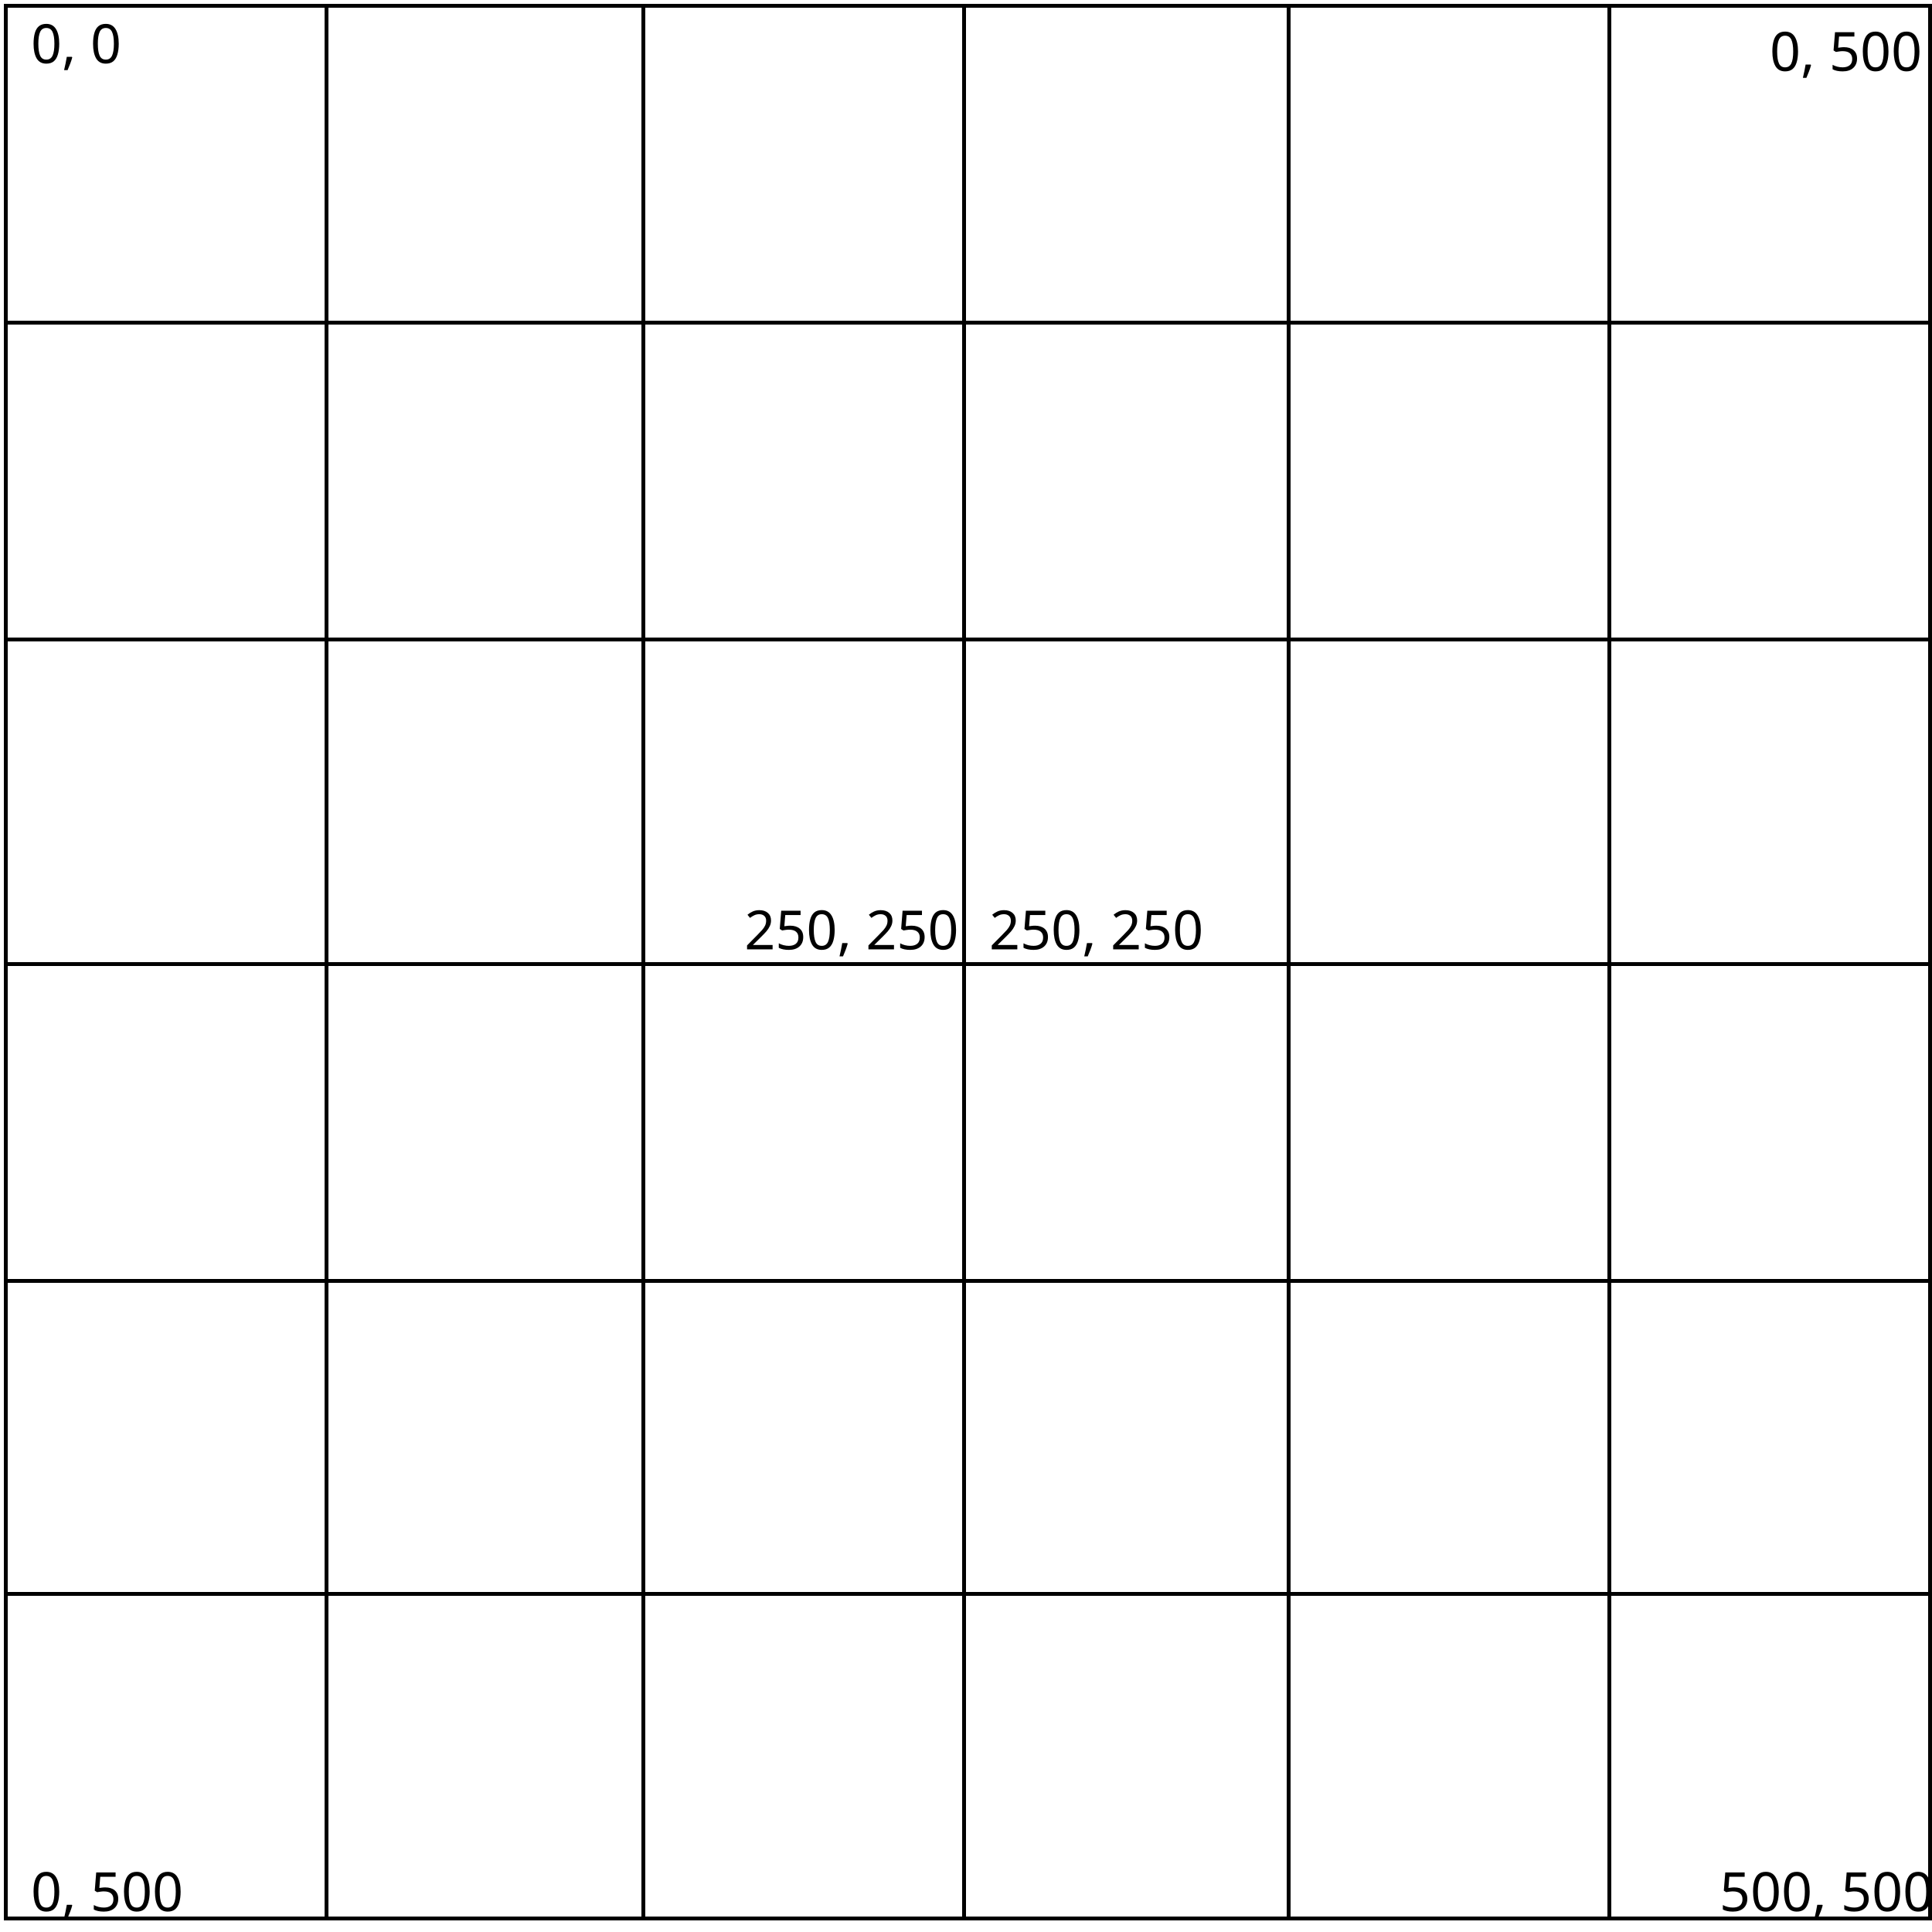
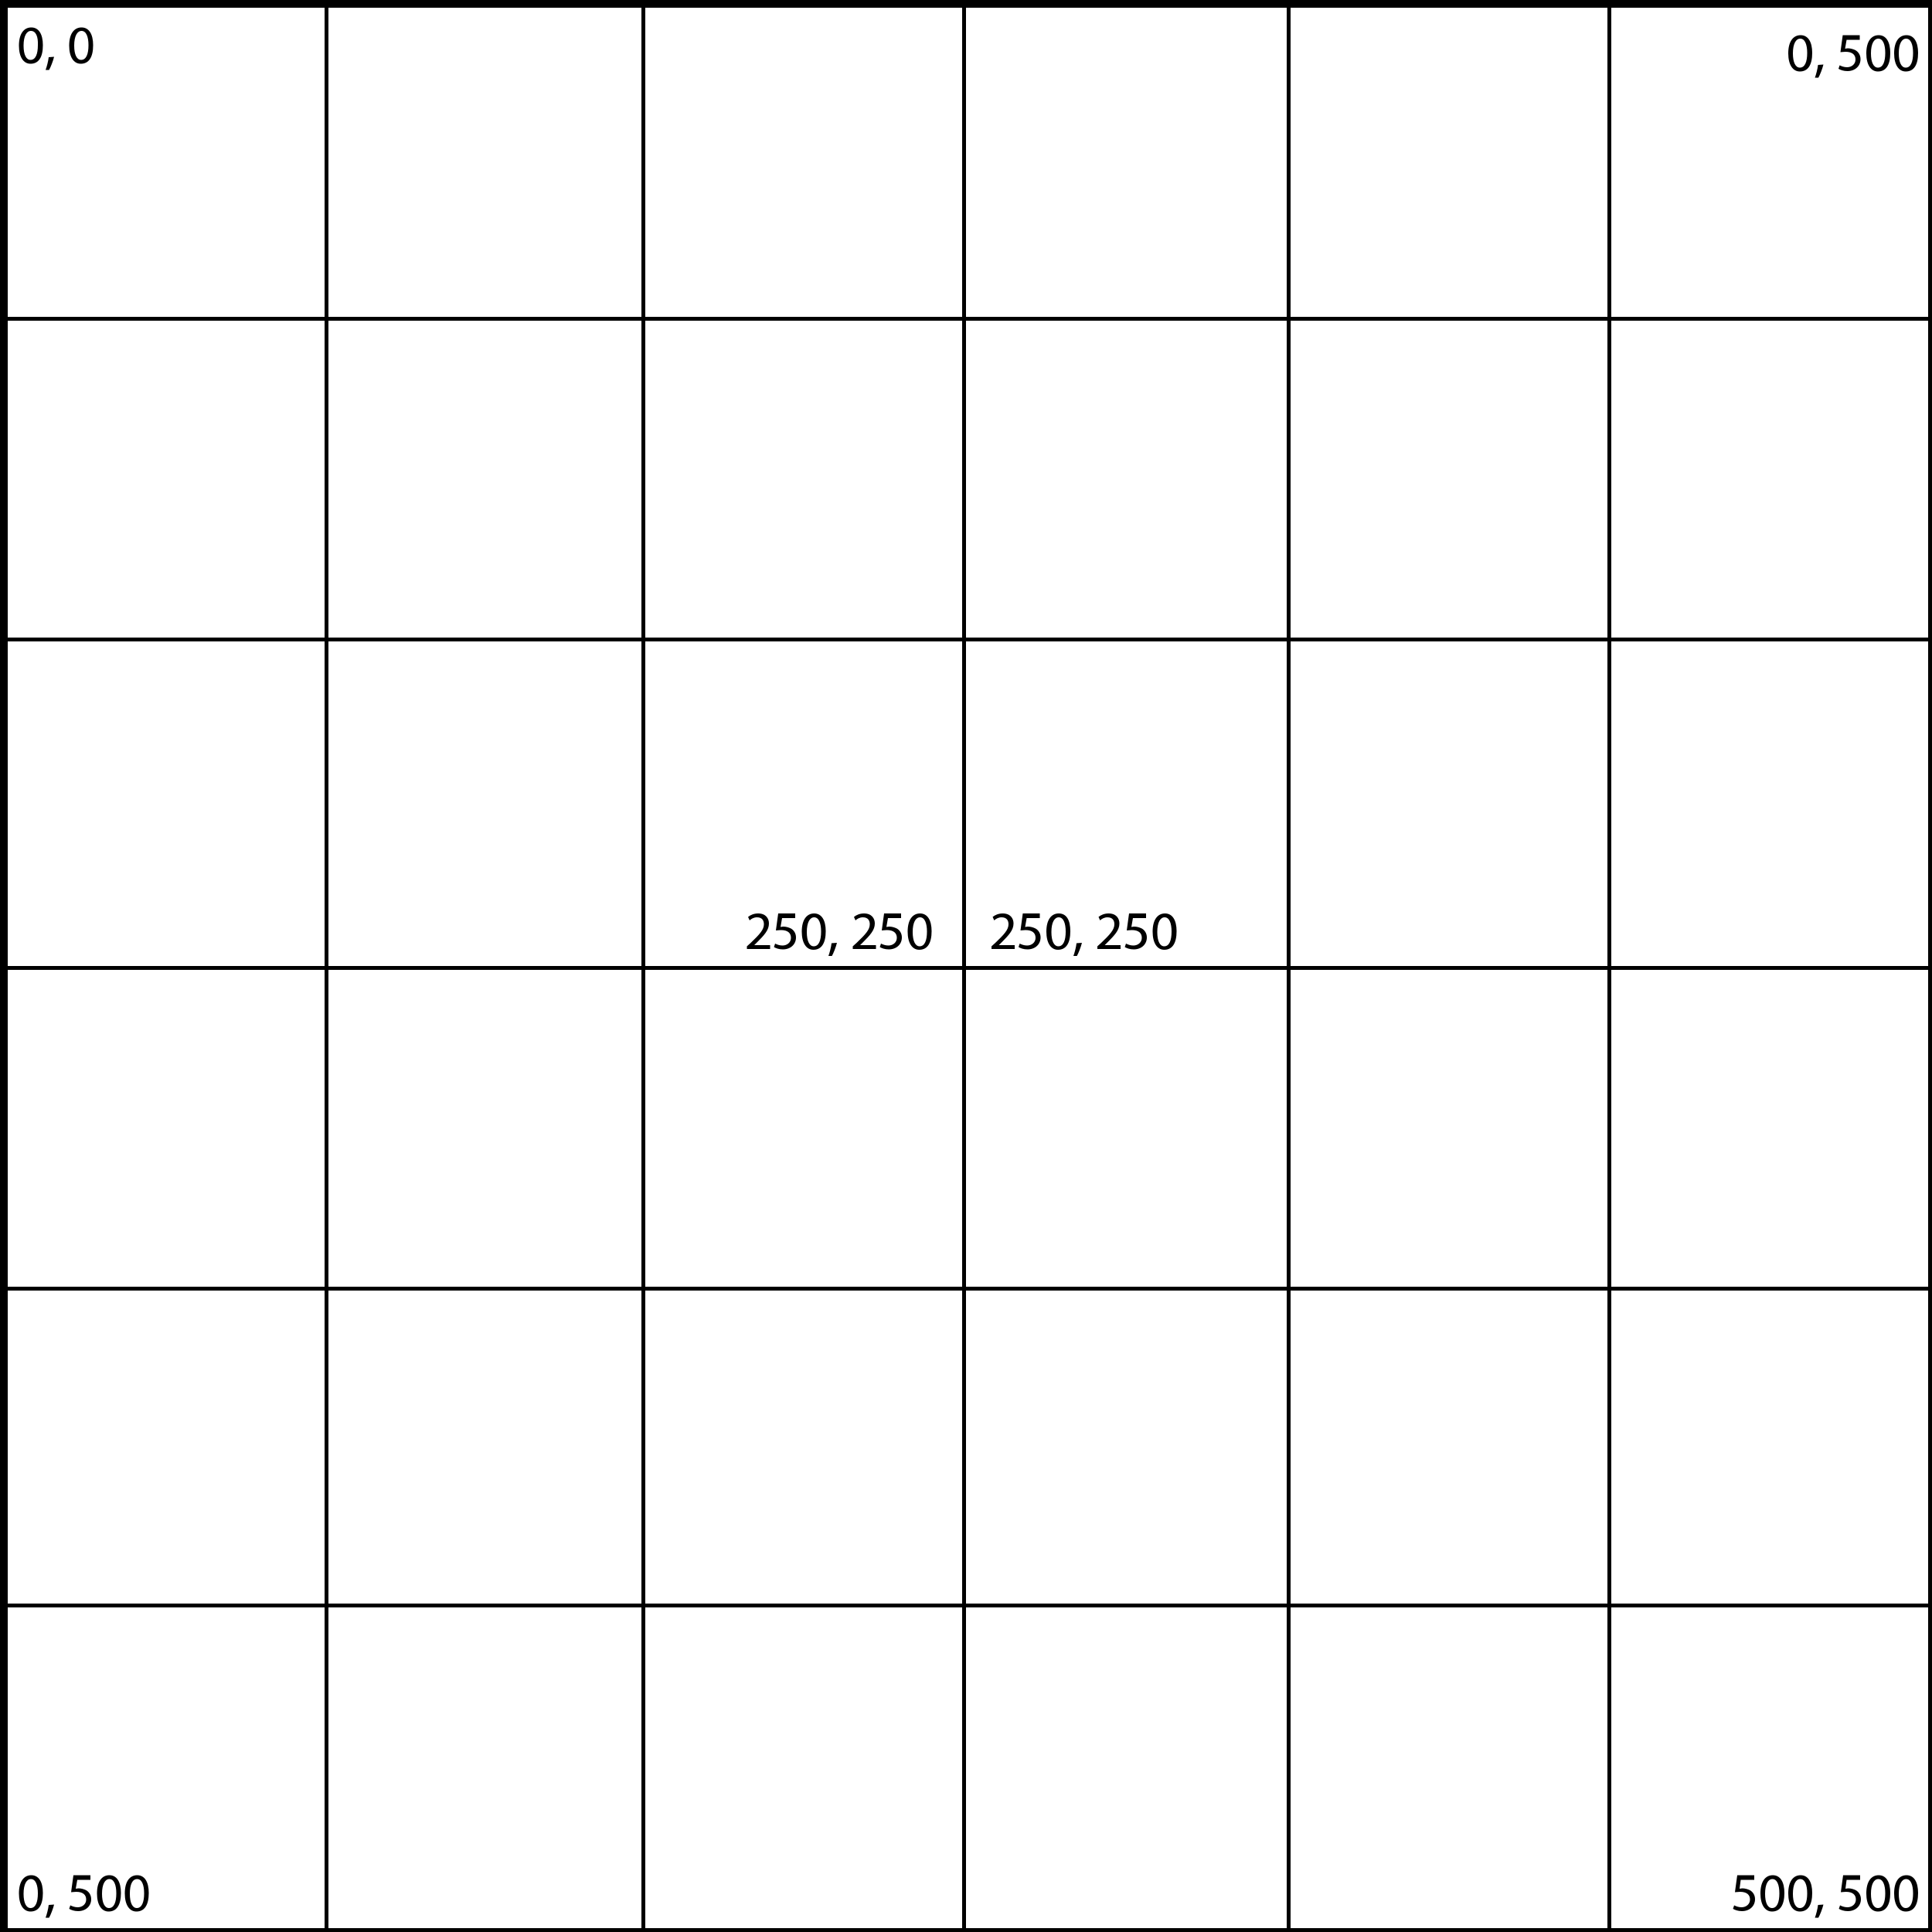
<svg xmlns="http://www.w3.org/2000/svg" version="1.1" x="0px" y="0px" viewBox="0 0 500 500" enable-background="new 0 0 500 500" xml:space="preserve">
  <g id="Layer_1">
</g>
  <g id="Grid">
    <g>
-       <rect x="0.5" y="2" fill="none" width="498.5" height="494.6" />
-       <line stroke="#000000" stroke-miterlimit="10" x1="1" y1="412.5" x2="499" y2="412.5" />
-       <line stroke="#000000" stroke-miterlimit="10" x1="1" y1="331.5" x2="499" y2="331.5" />
-       <line stroke="#000000" stroke-miterlimit="10" x1="1" y1="249.5" x2="499" y2="249.5" />
+       <g>
+         <rect x="0.5" y="1" fill="none" width="498.5" height="498.5" />
+       </g>
+       <line stroke="#000000" stroke-miterlimit="10" x1="1" y1="415.5" x2="499" y2="415.5" />
+       <line stroke="#000000" stroke-miterlimit="10" x1="1" y1="333.5" x2="499" y2="333.5" />
+       <line stroke="#000000" stroke-miterlimit="10" x1="1" y1="250.5" x2="499" y2="250.5" />
      <line stroke="#000000" stroke-miterlimit="10" x1="1" y1="165.5" x2="499" y2="165.5" />
-       <line stroke="#000000" stroke-miterlimit="10" x1="1" y1="83.5" x2="499" y2="83.5" />
-       <line stroke="#000000" stroke-miterlimit="10" x1="416.5" y1="2" x2="416.5" y2="496" />
-       <line stroke="#000000" stroke-miterlimit="10" x1="333.5" y1="2" x2="333.5" y2="496" />
-       <line stroke="#000000" stroke-miterlimit="10" x1="249.5" y1="2" x2="249.5" y2="496" />
-       <line stroke="#000000" stroke-miterlimit="10" x1="166.5" y1="2" x2="166.5" y2="496" />
-       <line stroke="#000000" stroke-miterlimit="10" x1="84.5" y1="2" x2="84.5" y2="496" />
+       <line stroke="#000000" stroke-miterlimit="10" x1="1" y1="82.5" x2="499" y2="82.5" />
+       <line stroke="#000000" stroke-miterlimit="10" x1="416.5" y1="1" x2="416.5" y2="499" />
+       <line stroke="#000000" stroke-miterlimit="10" x1="333.5" y1="1" x2="333.5" y2="499" />
+       <line stroke="#000000" stroke-miterlimit="10" x1="249.5" y1="1" x2="249.5" y2="499" />
+       <line stroke="#000000" stroke-miterlimit="10" x1="166.5" y1="1" x2="166.5" y2="499" />
+       <line stroke="#000000" stroke-miterlimit="10" x1="84.5" y1="1" x2="84.5" y2="499" />
    </g>
  </g>
  <g id="Text">
-     <rect x="259" y="215.7" fill="none" width="8" height="0" />
-     <rect x="256" y="235.8" fill="none" width="55.5" height="12.3" />
-     <text transform="matrix(1 0 0 1 256 245.6899)" font-family="'MyriadPro-Regular'" font-size="14">250, 250</text>
-     <rect x="192.7" y="235.8" fill="none" width="55.5" height="12.3" />
-     <text transform="matrix(1 0 0 1 192.6667 245.6899)" font-family="'MyriadPro-Regular'" font-size="14">250, 250</text>
-     <text transform="matrix(1 0 0 1 8 494.583)" font-family="'MyriadPro-Regular'" font-size="14">0, 500</text>
-     <text transform="matrix(1 0 0 1 445 494.583)" font-family="'MyriadPro-Regular'" font-size="14">500, 500</text>
-     <text transform="matrix(1 0 0 1 458 18.3335)" font-family="'MyriadPro-Regular'" font-size="14">0, 500</text>
-     <text transform="matrix(1 0 0 1 8 16.3333)" font-family="'MyriadPro-Regular'" font-size="14">0, 0</text>
+     <g>
+ 	</g>
+     <g>
+       <rect x="256" y="235.8" fill="none" width="55.5" height="12.3" />
+       <path d="M256.6,245.7v-0.8l1-0.9c2.3-2.2,3.4-3.4,3.4-4.8c0-0.9-0.4-1.8-1.8-1.8c-0.8,0-1.5,0.4-1.9,0.8l-0.4-0.9    c0.6-0.5,1.5-0.9,2.6-0.9c2,0,2.8,1.3,2.8,2.6c0,1.7-1.2,3-3.1,4.9l-0.7,0.7v0h4.1v1H256.6z" />
+       <path d="M269.2,237.6h-3.5l-0.4,2.3c0.2,0,0.4-0.1,0.7-0.1c0.7,0,1.4,0.2,2,0.5c0.7,0.4,1.3,1.2,1.3,2.3c0,1.8-1.4,3.1-3.4,3.1    c-1,0-1.8-0.3-2.3-0.6l0.3-0.9c0.4,0.2,1.1,0.5,1.9,0.5c1.2,0,2.2-0.8,2.2-2c0-1.2-0.8-2-2.6-2c-0.5,0-0.9,0.1-1.3,0.1l0.6-4.4    h4.4V237.6z" />
+       <path d="M277,241c0,3.1-1.1,4.8-3.2,4.8c-1.8,0-3-1.7-3-4.7c0-3.1,1.3-4.7,3.2-4.7C276,236.4,277,238.1,277,241z M272.1,241.2    c0,2.4,0.7,3.7,1.8,3.7c1.3,0,1.9-1.5,1.9-3.8c0-2.2-0.6-3.7-1.8-3.7C272.9,237.4,272.1,238.7,272.1,241.2z" />
+       <path d="M277.8,247.4c0.3-0.8,0.7-2.3,0.8-3.3l1.4-0.1c-0.3,1.2-0.9,2.7-1.3,3.4L277.8,247.4z" />
+       <path d="M284,245.7v-0.8l1-0.9c2.3-2.2,3.4-3.4,3.4-4.8c0-0.9-0.4-1.8-1.8-1.8c-0.8,0-1.5,0.4-1.9,0.8l-0.4-0.9    c0.6-0.5,1.5-0.9,2.6-0.9c2,0,2.8,1.3,2.8,2.6c0,1.7-1.2,3-3.1,4.9l-0.7,0.7v0h4.1v1H284z" />
+       <path d="M296.7,237.6h-3.5l-0.4,2.3c0.2,0,0.4-0.1,0.7-0.1c0.7,0,1.4,0.2,2,0.5c0.7,0.4,1.3,1.2,1.3,2.3c0,1.8-1.4,3.1-3.4,3.1    c-1,0-1.8-0.3-2.3-0.6l0.3-0.9c0.4,0.2,1.1,0.5,1.9,0.5c1.2,0,2.2-0.8,2.2-2c0-1.2-0.8-2-2.6-2c-0.5,0-0.9,0.1-1.3,0.1l0.6-4.4    h4.4V237.6z" />
+       <path d="M304.5,241c0,3.1-1.1,4.8-3.2,4.8c-1.8,0-3-1.7-3-4.7c0-3.1,1.3-4.7,3.2-4.7C303.4,236.4,304.5,238.1,304.5,241z     M299.5,241.2c0,2.4,0.7,3.7,1.8,3.7c1.3,0,1.9-1.5,1.9-3.8c0-2.2-0.6-3.7-1.8-3.7C300.3,237.4,299.5,238.7,299.5,241.2z" />
+     </g>
+     <g>
+       <rect x="192.7" y="235.8" fill="none" width="55.5" height="12.3" />
+       <path d="M193.3,245.7v-0.8l1-0.9c2.3-2.2,3.4-3.4,3.4-4.8c0-0.9-0.4-1.8-1.8-1.8c-0.8,0-1.5,0.4-1.9,0.8l-0.4-0.9    c0.6-0.5,1.5-0.9,2.6-0.9c2,0,2.8,1.3,2.8,2.6c0,1.7-1.2,3-3.1,4.9l-0.7,0.7v0h4.1v1H193.3z" />
+       <path d="M205.9,237.6h-3.5l-0.4,2.3c0.2,0,0.4-0.1,0.7-0.1c0.7,0,1.4,0.2,2,0.5c0.7,0.4,1.3,1.2,1.3,2.3c0,1.8-1.4,3.1-3.4,3.1    c-1,0-1.8-0.3-2.3-0.6l0.3-0.9c0.4,0.2,1.1,0.5,1.9,0.5c1.2,0,2.2-0.8,2.2-2c0-1.2-0.8-2-2.6-2c-0.5,0-0.9,0.1-1.3,0.1l0.6-4.4    h4.4V237.6z" />
+       <path d="M213.7,241c0,3.1-1.1,4.8-3.2,4.8c-1.8,0-3-1.7-3-4.7c0-3.1,1.3-4.7,3.2-4.7C212.6,236.4,213.7,238.1,213.7,241z     M208.8,241.2c0,2.4,0.7,3.7,1.8,3.7c1.3,0,1.9-1.5,1.9-3.8c0-2.2-0.6-3.7-1.8-3.7C209.6,237.4,208.8,238.7,208.8,241.2z" />
+       <path d="M214.4,247.4c0.3-0.8,0.7-2.3,0.8-3.3l1.4-0.1c-0.3,1.2-0.9,2.7-1.3,3.4L214.4,247.4z" />
+       <path d="M220.7,245.7v-0.8l1-0.9c2.3-2.2,3.4-3.4,3.4-4.8c0-0.9-0.4-1.8-1.8-1.8c-0.8,0-1.5,0.4-1.9,0.8l-0.4-0.9    c0.6-0.5,1.5-0.9,2.6-0.9c2,0,2.8,1.3,2.8,2.6c0,1.7-1.2,3-3.1,4.9l-0.7,0.7v0h4.1v1H220.7z" />
+       <path d="M233.3,237.6h-3.5l-0.4,2.3c0.2,0,0.4-0.1,0.7-0.1c0.7,0,1.4,0.2,2,0.5c0.7,0.4,1.3,1.2,1.3,2.3c0,1.8-1.4,3.1-3.4,3.1    c-1,0-1.8-0.3-2.3-0.6l0.3-0.9c0.4,0.2,1.1,0.5,1.9,0.5c1.2,0,2.2-0.8,2.2-2c0-1.2-0.8-2-2.6-2c-0.5,0-0.9,0.1-1.3,0.1l0.6-4.4    h4.4V237.6z" />
+       <path d="M241.1,241c0,3.1-1.1,4.8-3.2,4.8c-1.8,0-3-1.7-3-4.7c0-3.1,1.3-4.7,3.2-4.7C240,236.4,241.1,238.1,241.1,241z     M236.2,241.2c0,2.4,0.7,3.7,1.8,3.7c1.3,0,1.9-1.5,1.9-3.8c0-2.2-0.6-3.7-1.8-3.7C237,237.4,236.2,238.7,236.2,241.2z" />
+     </g>
+     <g>
+       <path d="M11.1,489.9c0,3.1-1.1,4.8-3.2,4.8c-1.8,0-3-1.7-3-4.7c0-3.1,1.3-4.7,3.2-4.7C10,485.3,11.1,487,11.1,489.9z M6.1,490.1    c0,2.4,0.7,3.7,1.8,3.7c1.3,0,1.9-1.5,1.9-3.8c0-2.2-0.6-3.7-1.8-3.7C6.9,486.3,6.1,487.6,6.1,490.1z" />
+       <path d="M11.8,496.3c0.3-0.8,0.7-2.3,0.8-3.3l1.4-0.1c-0.3,1.2-0.9,2.7-1.3,3.4L11.8,496.3z" />
+       <path d="M23.5,486.5H20l-0.4,2.3c0.2,0,0.4-0.1,0.7-0.1c0.7,0,1.4,0.2,2,0.5c0.7,0.4,1.3,1.2,1.3,2.3c0,1.8-1.4,3.1-3.4,3.1    c-1,0-1.8-0.3-2.3-0.6l0.3-0.9c0.4,0.2,1.1,0.5,1.9,0.5c1.2,0,2.2-0.8,2.2-2c0-1.2-0.8-2-2.6-2c-0.5,0-0.9,0.1-1.3,0.1l0.6-4.4    h4.4V486.5z" />
+       <path d="M31.3,489.9c0,3.1-1.1,4.8-3.2,4.8c-1.8,0-3-1.7-3-4.7c0-3.1,1.3-4.7,3.2-4.7C30.2,485.3,31.3,487,31.3,489.9z     M26.4,490.1c0,2.4,0.7,3.7,1.8,3.7c1.3,0,1.9-1.5,1.9-3.8c0-2.2-0.6-3.7-1.8-3.7C27.2,486.3,26.4,487.6,26.4,490.1z" />
+       <path d="M38.5,489.9c0,3.1-1.1,4.8-3.2,4.8c-1.8,0-3-1.7-3-4.7c0-3.1,1.3-4.7,3.2-4.7C37.4,485.3,38.5,487,38.5,489.9z     M33.6,490.1c0,2.4,0.7,3.7,1.8,3.7c1.3,0,1.9-1.5,1.9-3.8c0-2.2-0.6-3.7-1.8-3.7C34.3,486.3,33.6,487.6,33.6,490.1z" />
+     </g>
+     <g>
+       <path d="M454,486.5h-3.5l-0.3,2.3c0.2,0,0.4-0.1,0.7-0.1c0.7,0,1.4,0.2,2,0.5c0.7,0.4,1.3,1.2,1.3,2.3c0,1.8-1.4,3.1-3.4,3.1    c-1,0-1.8-0.3-2.3-0.6l0.3-0.9c0.4,0.2,1.1,0.5,1.9,0.5c1.2,0,2.2-0.8,2.2-2c0-1.2-0.8-2-2.6-2c-0.5,0-0.9,0.1-1.3,0.1l0.6-4.4    h4.4V486.5z" />
+       <path d="M461.8,489.9c0,3.1-1.1,4.8-3.2,4.8c-1.8,0-3-1.7-3-4.7c0-3.1,1.3-4.7,3.2-4.7C460.7,485.3,461.8,487,461.8,489.9z     M456.8,490.1c0,2.4,0.7,3.7,1.8,3.7c1.3,0,1.9-1.5,1.9-3.8c0-2.2-0.6-3.7-1.8-3.7C457.6,486.3,456.8,487.6,456.8,490.1z" />
+       <path d="M469,489.9c0,3.1-1.1,4.8-3.2,4.8c-1.8,0-3-1.7-3-4.7c0-3.1,1.3-4.7,3.2-4.7C467.9,485.3,469,487,469,489.9z M464,490.1    c0,2.4,0.7,3.7,1.8,3.7c1.3,0,1.9-1.5,1.9-3.8c0-2.2-0.6-3.7-1.8-3.7C464.8,486.3,464,487.6,464,490.1z" />
+       <path d="M469.7,496.3c0.3-0.8,0.7-2.3,0.8-3.3l1.4-0.1c-0.3,1.2-0.9,2.7-1.3,3.4L469.7,496.3z" />
+       <path d="M481.4,486.5h-3.5l-0.3,2.3c0.2,0,0.4-0.1,0.7-0.1c0.7,0,1.4,0.2,2,0.5c0.7,0.4,1.3,1.2,1.3,2.3c0,1.8-1.4,3.1-3.4,3.1    c-1,0-1.8-0.3-2.3-0.6l0.3-0.9c0.4,0.2,1.1,0.5,1.9,0.5c1.2,0,2.2-0.8,2.2-2c0-1.2-0.8-2-2.6-2c-0.5,0-0.9,0.1-1.3,0.1l0.6-4.4    h4.4V486.5z" />
+       <path d="M489.2,489.9c0,3.1-1.1,4.8-3.2,4.8c-1.8,0-3-1.7-3-4.7c0-3.1,1.3-4.7,3.2-4.7C488.1,485.3,489.2,487,489.2,489.9z     M484.2,490.1c0,2.4,0.7,3.7,1.8,3.7c1.3,0,1.9-1.5,1.9-3.8c0-2.2-0.6-3.7-1.8-3.7C485,486.3,484.2,487.6,484.2,490.1z" />
+       <path d="M496.4,489.9c0,3.1-1.1,4.8-3.2,4.8c-1.8,0-3-1.7-3-4.7c0-3.1,1.3-4.7,3.2-4.7C495.3,485.3,496.4,487,496.4,489.9z     M491.4,490.1c0,2.4,0.7,3.7,1.8,3.7c1.3,0,1.9-1.5,1.9-3.8c0-2.2-0.6-3.7-1.8-3.7C492.2,486.3,491.4,487.6,491.4,490.1z" />
+     </g>
+     <g>
+       <path d="M469,13.7c0,3.1-1.1,4.8-3.2,4.8c-1.8,0-3-1.7-3-4.7c0-3.1,1.3-4.7,3.2-4.7C467.9,9.1,469,10.8,469,13.7z M464,13.8    c0,2.4,0.7,3.7,1.8,3.7c1.3,0,1.9-1.5,1.9-3.8c0-2.2-0.6-3.7-1.8-3.7C464.8,10,464,11.3,464,13.8z" />
+       <path d="M469.7,20.1c0.3-0.8,0.7-2.3,0.8-3.3l1.4-0.1c-0.3,1.2-0.9,2.7-1.3,3.4L469.7,20.1z" />
+       <path d="M481.4,10.3h-3.5l-0.4,2.3c0.2,0,0.4-0.1,0.7-0.1c0.7,0,1.4,0.2,2,0.5c0.7,0.4,1.3,1.2,1.3,2.3c0,1.8-1.4,3.1-3.4,3.1    c-1,0-1.8-0.3-2.3-0.6l0.3-0.9c0.4,0.2,1.1,0.5,1.9,0.5c1.2,0,2.2-0.8,2.2-2c0-1.2-0.8-2-2.6-2c-0.5,0-0.9,0.1-1.3,0.1l0.6-4.4    h4.4V10.3z" />
+       <path d="M489.2,13.7c0,3.1-1.1,4.8-3.2,4.8c-1.8,0-3-1.7-3-4.7c0-3.1,1.3-4.7,3.2-4.7C488.1,9.1,489.2,10.8,489.2,13.7z     M484.2,13.8c0,2.4,0.7,3.7,1.8,3.7c1.3,0,1.9-1.5,1.9-3.8c0-2.2-0.6-3.7-1.8-3.7C485,10,484.2,11.3,484.2,13.8z" />
+       <path d="M496.4,13.7c0,3.1-1.1,4.8-3.2,4.8c-1.8,0-3-1.7-3-4.7c0-3.1,1.3-4.7,3.2-4.7C495.3,9.1,496.4,10.8,496.4,13.7z     M491.4,13.8c0,2.4,0.7,3.7,1.8,3.7c1.3,0,1.9-1.5,1.9-3.8c0-2.2-0.6-3.7-1.8-3.7C492.2,10,491.4,11.3,491.4,13.8z" />
+     </g>
+     <g>
+       <path d="M11.1,11.7c0,3.1-1.1,4.8-3.2,4.8c-1.8,0-3-1.7-3-4.7c0-3.1,1.3-4.7,3.2-4.7C10,7.1,11.1,8.8,11.1,11.7z M6.1,11.8    c0,2.4,0.7,3.7,1.8,3.7c1.3,0,1.9-1.5,1.9-3.8C9.9,9.5,9.3,8,8,8C6.9,8,6.1,9.3,6.1,11.8z" />
+       <path d="M11.8,18.1c0.3-0.8,0.7-2.3,0.8-3.3l1.4-0.1c-0.3,1.2-0.9,2.7-1.3,3.4L11.8,18.1z" />
+       <path d="M24.1,11.7c0,3.1-1.1,4.8-3.2,4.8c-1.8,0-3-1.7-3-4.7c0-3.1,1.3-4.7,3.2-4.7C23,7.1,24.1,8.8,24.1,11.7z M19.2,11.8    c0,2.4,0.7,3.7,1.8,3.7c1.3,0,1.9-1.5,1.9-3.8c0-2.2-0.6-3.7-1.8-3.7C20,8,19.2,9.3,19.2,11.8z" />
+     </g>
  </g>
  <g id="Layer_4">
-     <rect x="1.5" y="1.5" fill="none" stroke="#000000" stroke-miterlimit="10" width="498" height="495" />
+     <rect x="1" y="1" fill="none" stroke="#000000" stroke-width="2" stroke-miterlimit="10" width="499" height="499" />
  </g>
</svg>
